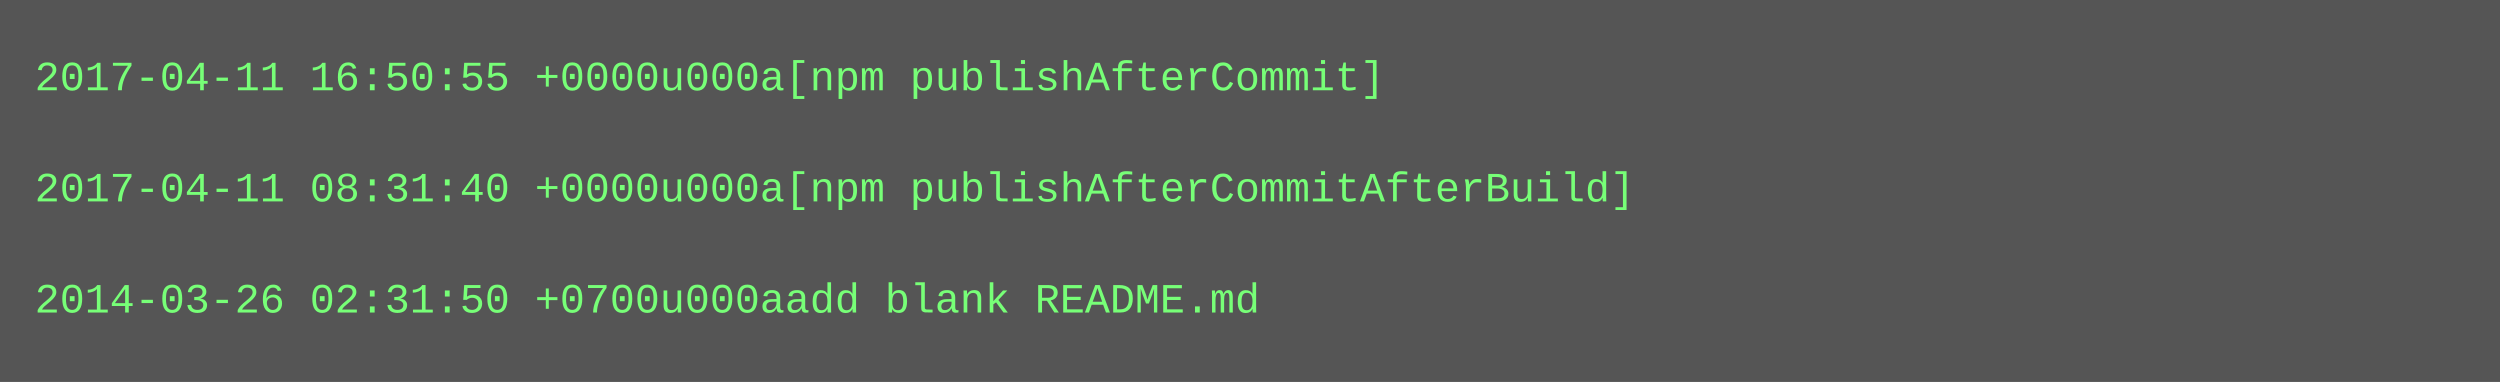
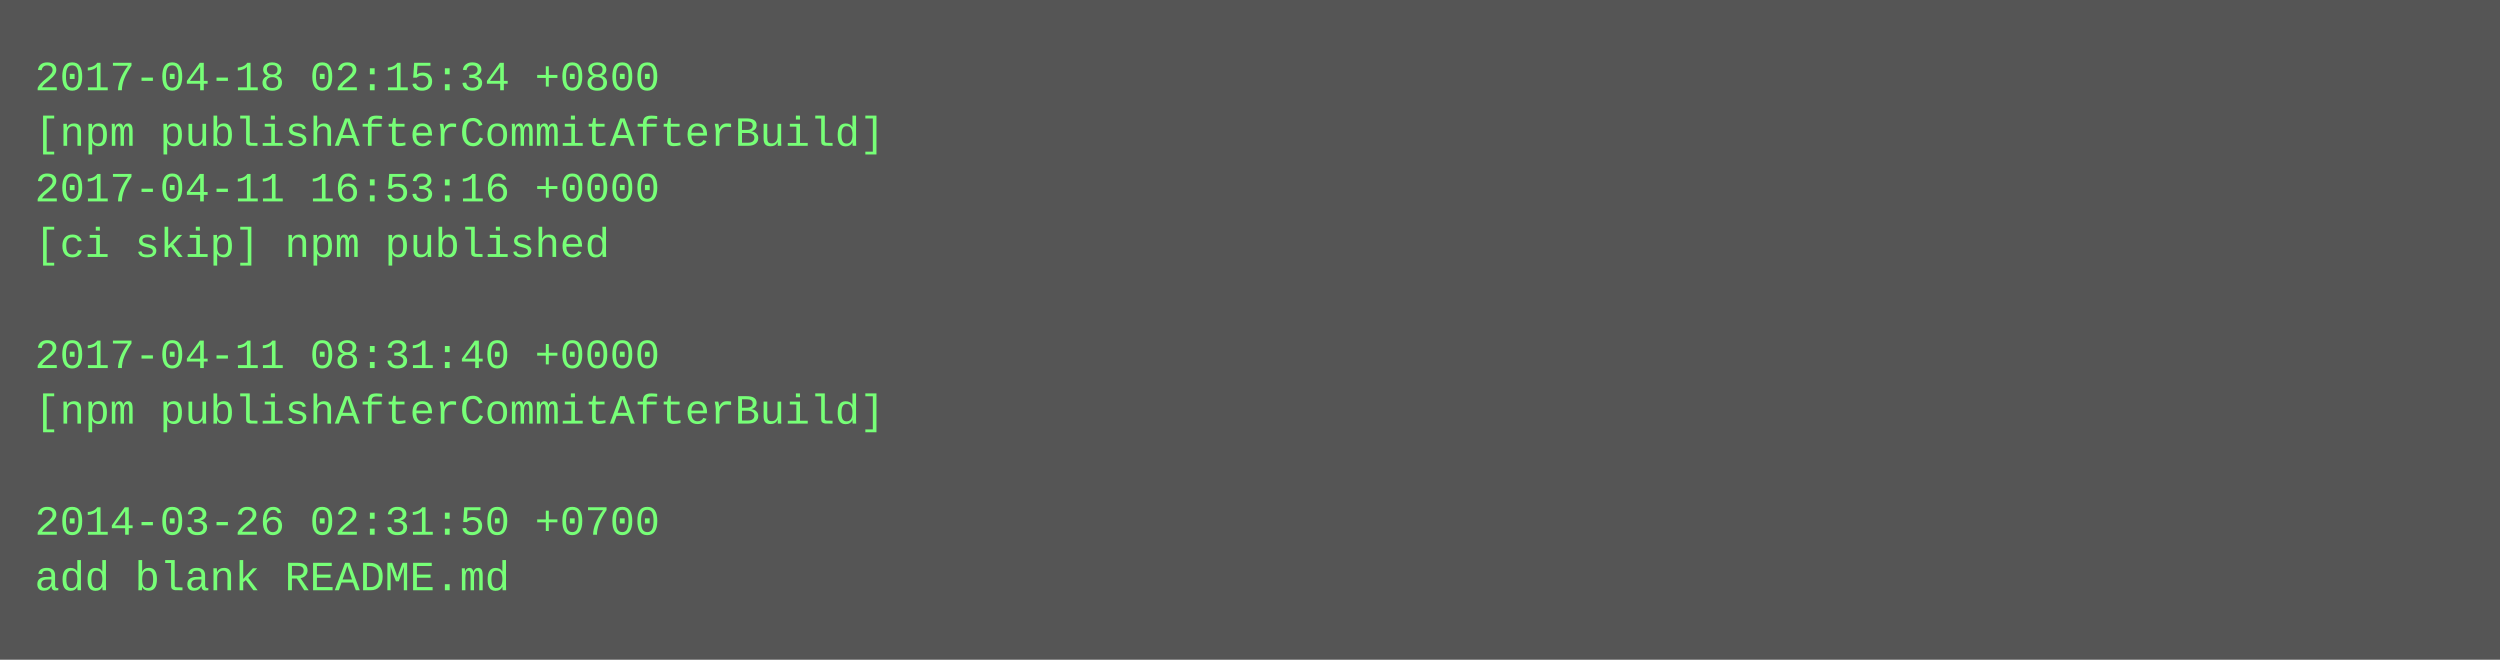
- <svg xmlns="http://www.w3.org/2000/svg" height="110" width="720">
-   <rect height="110" fill="#555" width="720" />
+ <svg xmlns="http://www.w3.org/2000/svg" height="190" width="720">
+   <rect height="190" fill="#555" width="720" />
  <text fill="#7f7" font-family="Courier New" font-size="12" xml:space="preserve">
-     <tspan x="10" y="26">2017-04-11 16:50:55 +0000u000a[npm publishAfterCommit]</tspan>
-     <tspan x="10" y="42" />
-     <tspan x="10" y="58">2017-04-11 08:31:40 +0000u000a[npm publishAfterCommitAfterBuild]</tspan>
-     <tspan x="10" y="74" />
-     <tspan x="10" y="90">2014-03-26 02:31:50 +0700u000aadd blank README.md</tspan>
+     <tspan x="10" y="26">2017-04-18 02:15:34 +0800</tspan>
+     <tspan x="10" y="42">[npm publishAfterCommitAfterBuild]</tspan>
+     <tspan x="10" y="58">2017-04-11 16:53:16 +0000</tspan>
+     <tspan x="10" y="74">[ci skip] npm published</tspan>
+     <tspan x="10" y="90" />
+     <tspan x="10" y="106">2017-04-11 08:31:40 +0000</tspan>
+     <tspan x="10" y="122">[npm publishAfterCommitAfterBuild]</tspan>
+     <tspan x="10" y="138" />
+     <tspan x="10" y="154">2014-03-26 02:31:50 +0700</tspan>
+     <tspan x="10" y="170">add blank README.md</tspan>
  </text>
</svg>
